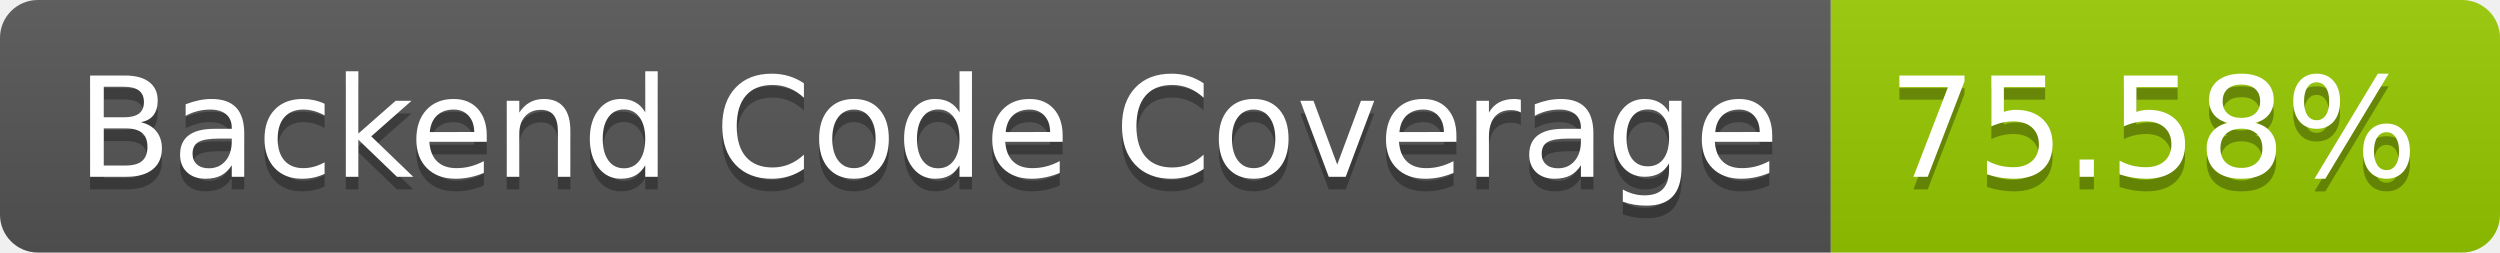
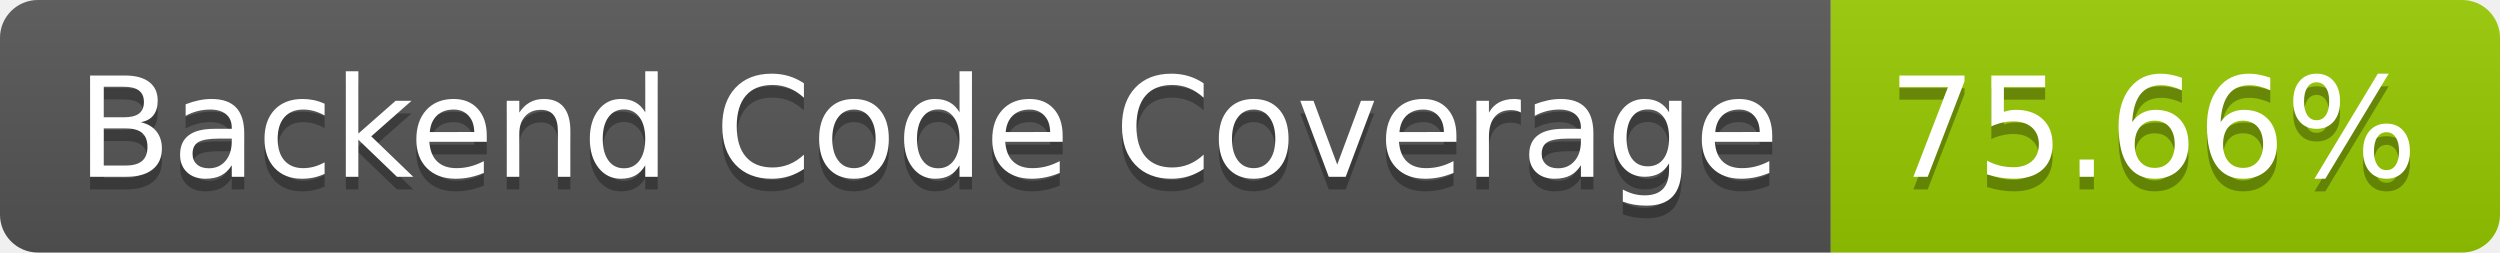
- <svg xmlns="http://www.w3.org/2000/svg" width="198" height="20" role="img" aria-label="Backend Code Coverage: 75.58%">
+ <svg xmlns="http://www.w3.org/2000/svg" width="198" height="20" role="img" aria-label="Backend Code Coverage: 75.66%">
  <linearGradient id="s" x2="0" y2="100%">
    <stop offset="0" stop-color="#bbb" stop-opacity=".1" />
    <stop offset="1" stop-opacity=".1" />
  </linearGradient>
  <clipPath id="r">
    <rect width="198" height="20" rx="3" fill="#fff" />
  </clipPath>
  <g clip-path="url(#r)">
    <rect width="145" height="20" fill="#555" />
    <rect x="145" width="53" height="20" fill="#97ca00" />
    <rect width="198" height="20" fill="url(#s)" />
  </g>
  <g fill="#fff" text-anchor="middle" font-family="Verdana,Geneva,DejaVu Sans,sans-serif" text-rendering="geometricPrecision" font-size="110">
    <text aria-hidden="true" x="735" y="150" fill="#010101" fill-opacity=".3" transform="scale(.1)" textLength="1350">Backend Code Coverage</text>
    <text x="735" y="140" transform="scale(.1)" fill="#fff" textLength="1350">Backend Code Coverage</text>
-     <text aria-hidden="true" x="1705" y="150" fill="#010101" fill-opacity=".3" transform="scale(.1)" textLength="430">75.58%</text>
-     <text x="1705" y="140" transform="scale(.1)" fill="#fff" textLength="430">75.58%</text>
+     <text aria-hidden="true" x="1705" y="150" fill="#010101" fill-opacity=".3" transform="scale(.1)" textLength="430">75.66%</text>
+     <text x="1705" y="140" transform="scale(.1)" fill="#fff" textLength="430">75.66%</text>
  </g>
</svg>
